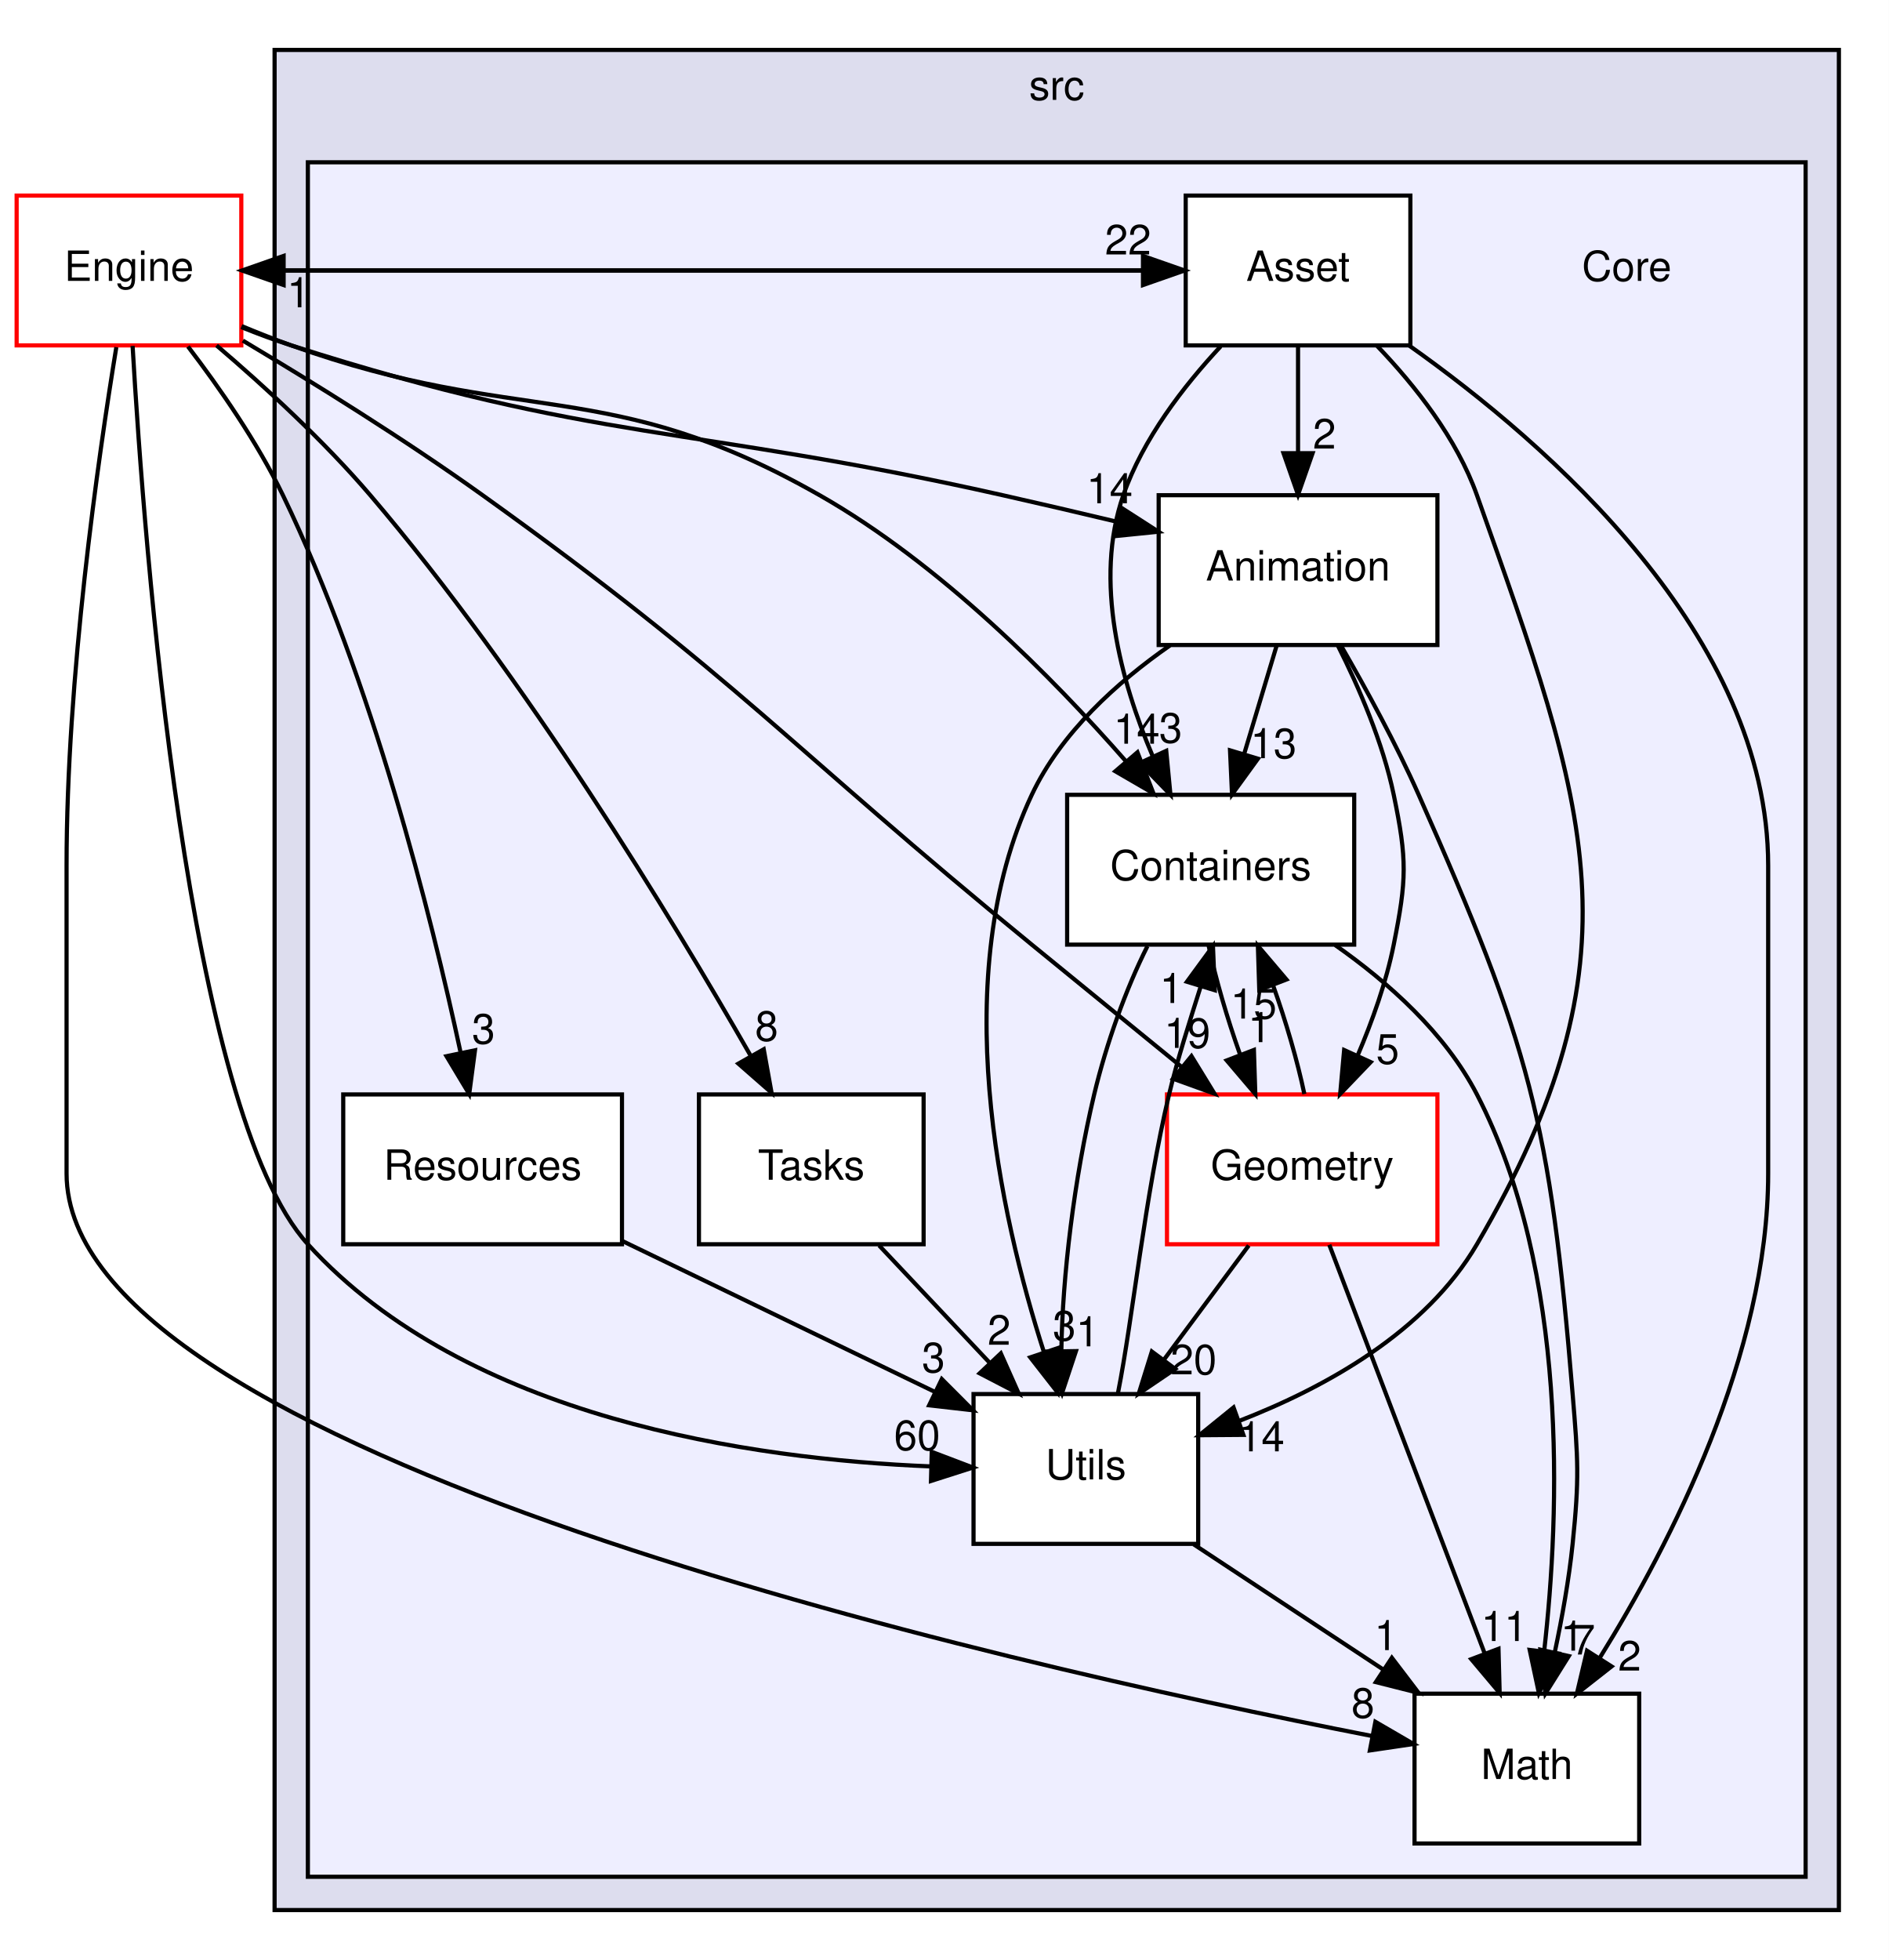
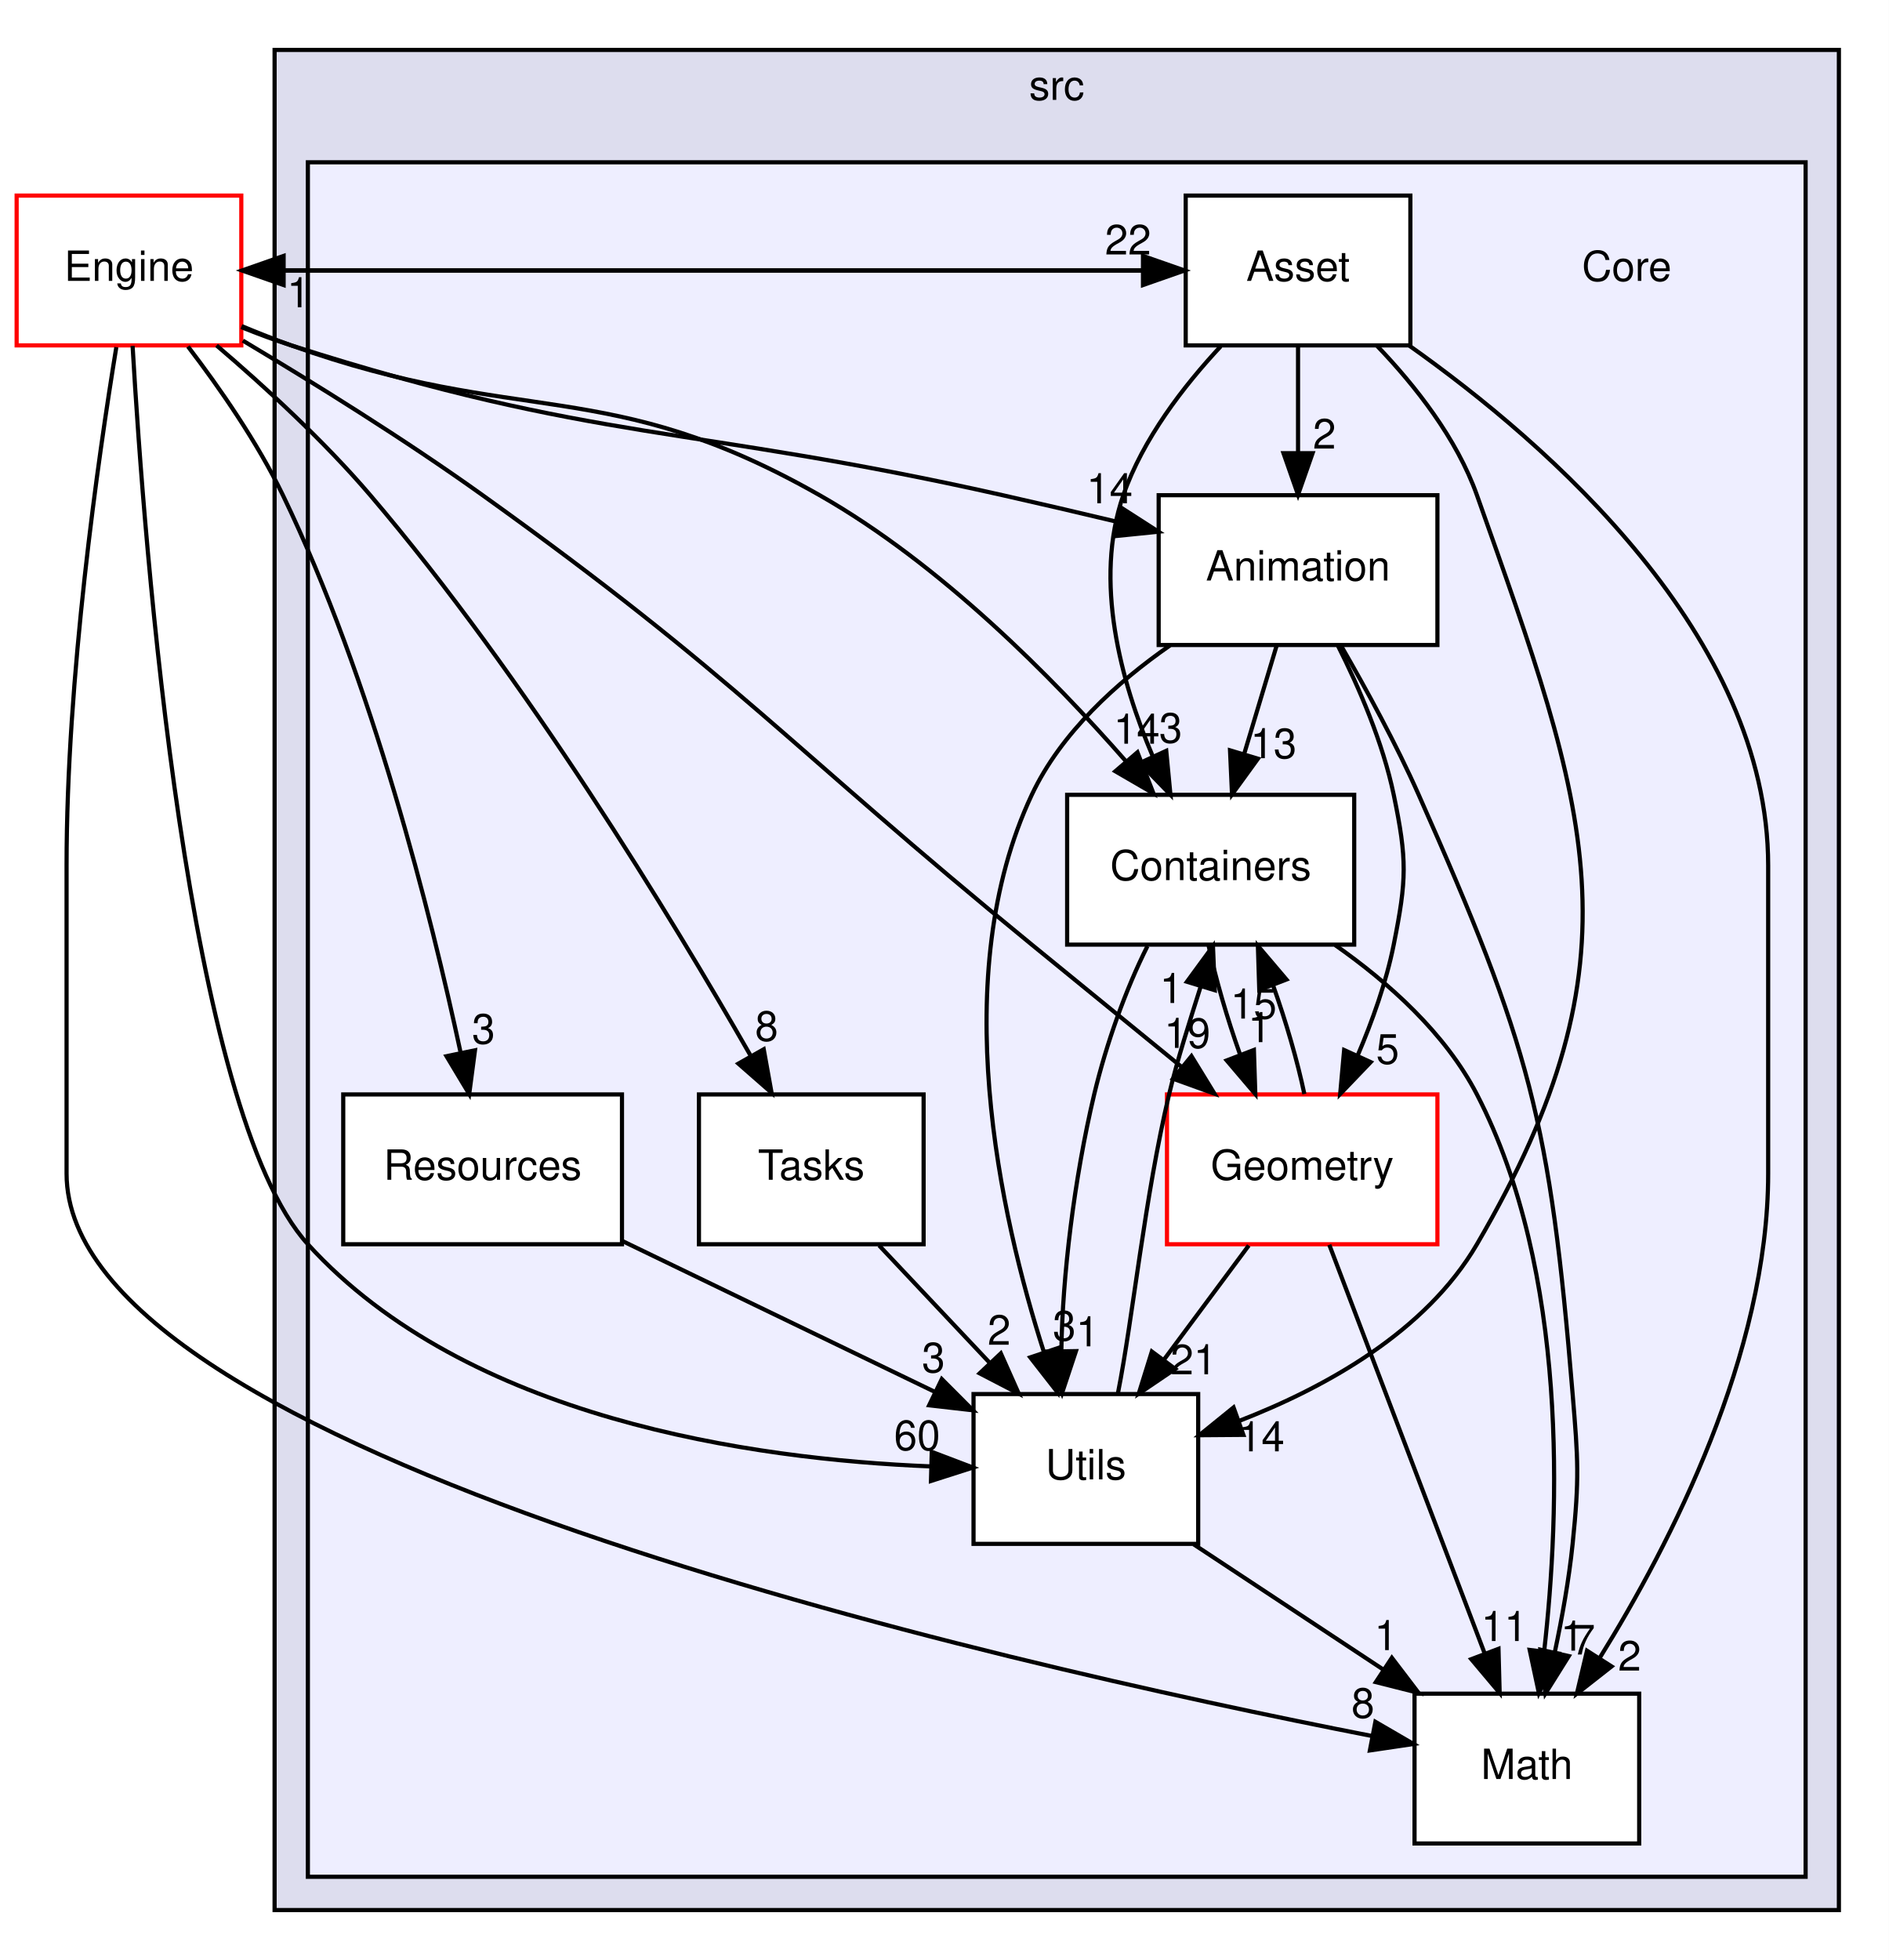
<svg xmlns="http://www.w3.org/2000/svg" xmlns:xlink="http://www.w3.org/1999/xlink" width="454pt" height="471pt" viewBox="0.00 0.00 454.00 471.00">
  <g id="graph0" class="graph" transform="scale(1 1) rotate(0) translate(4 467)">
    <polygon fill="white" stroke="transparent" points="-4,4 -4,-467 450,-467 450,4 -4,4" />
    <g id="clust1" class="cluster">
      <g id="a_clust1">
        <a xlink:href="dir_68267d1309a1af8e8297ef4c3efbcdba.html" target="_top" xlink:title="src">
          <polygon fill="#ddddee" stroke="black" points="62,-8 62,-455 438,-455 438,-8 62,-8" />
          <text text-anchor="middle" x="250" y="-443" font-family="Helvetica,sans-Serif" font-size="10.00">src</text>
        </a>
      </g>
    </g>
    <g id="clust2" class="cluster">
      <g id="a_clust2">
        <a xlink:href="dir_a2f0e5642e47e7ed59fe0f0829eafb5f.html" target="_top">
          <polygon fill="#eeeeff" stroke="black" points="70,-16 70,-428 430,-428 430,-16 70,-16" />
        </a>
      </g>
    </g>
    <g id="node1" class="node">
      <text text-anchor="middle" x="387" y="-399.5" font-family="Helvetica,sans-Serif" font-size="10.00">Core</text>
    </g>
    <g id="node2" class="node">
      <g id="a_node2">
        <a xlink:href="dir_721a74ea40d2768c46a3c9514389a16b.html" target="_top" xlink:title="Animation">
          <polygon fill="white" stroke="black" points="341.5,-348 274.5,-348 274.5,-312 341.5,-312 341.5,-348" />
          <text text-anchor="middle" x="308" y="-327.5" font-family="Helvetica,sans-Serif" font-size="10.00">Animation</text>
        </a>
      </g>
    </g>
    <g id="node4" class="node">
      <g id="a_node4">
        <a xlink:href="dir_1456dd235032e023892318efbecb420b.html" target="_top" xlink:title="Containers">
          <polygon fill="white" stroke="black" points="321.5,-276 252.5,-276 252.5,-240 321.5,-240 321.5,-276" />
          <text text-anchor="middle" x="287" y="-255.5" font-family="Helvetica,sans-Serif" font-size="10.00">Containers</text>
        </a>
      </g>
    </g>
    <g id="edge22" class="edge">
      <path fill="none" stroke="black" d="M302.81,-311.7C300.47,-303.9 297.65,-294.51 295.05,-285.83" />
      <polygon fill="black" stroke="black" points="298.36,-284.68 292.13,-276.1 291.65,-286.69 298.36,-284.68" />
      <g id="a_edge22-headlabel">
        <a xlink:href="dir_000005_000007.html" target="_top" xlink:title="13">
          <text text-anchor="middle" x="302.11" y="-284.8" font-family="Helvetica,sans-Serif" font-size="10.00">13</text>
        </a>
      </g>
    </g>
    <g id="node5" class="node">
      <g id="a_node5">
        <a xlink:href="dir_cb2b5dfd43482fb277f6333d539f1f06.html" target="_top" xlink:title="Geometry">
          <polygon fill="white" stroke="red" points="341.5,-204 276.5,-204 276.5,-168 341.5,-168 341.5,-204" />
          <text text-anchor="middle" x="309" y="-183.5" font-family="Helvetica,sans-Serif" font-size="10.00">Geometry</text>
        </a>
      </g>
    </g>
    <g id="edge24" class="edge">
      <path fill="none" stroke="black" d="M317.54,-311.93C322.64,-301.82 328.39,-288.57 331,-276 334.25,-260.33 334.13,-255.69 331,-240 329.21,-231.01 325.86,-221.64 322.31,-213.32" />
      <polygon fill="black" stroke="black" points="325.46,-211.77 318.13,-204.12 319.08,-214.67 325.46,-211.77" />
      <g id="a_edge24-headlabel">
        <a xlink:href="dir_000005_000008.html" target="_top" xlink:title="5">
          <text text-anchor="middle" x="329.53" y="-211.37" font-family="Helvetica,sans-Serif" font-size="10.00">5</text>
        </a>
      </g>
    </g>
    <g id="node6" class="node">
      <g id="a_node6">
        <a xlink:href="dir_a1f42069ba95676f6b9abbd5065ccf6d.html" target="_top" xlink:title="Math">
          <polygon fill="white" stroke="black" points="390,-60 336,-60 336,-24 390,-24 390,-60" />
          <text text-anchor="middle" x="363" y="-39.5" font-family="Helvetica,sans-Serif" font-size="10.00">Math</text>
        </a>
      </g>
    </g>
    <g id="edge23" class="edge">
      <path fill="none" stroke="black" d="M318.42,-311.7C324.31,-301.52 331.56,-288.27 337,-276 363.79,-215.6 368.55,-197.85 374,-132 375.32,-116.05 375.63,-111.92 374,-96 373.12,-87.46 371.47,-78.26 369.71,-69.96" />
      <polygon fill="black" stroke="black" points="373.08,-69.03 367.46,-60.05 366.26,-70.57 373.08,-69.03" />
      <g id="a_edge23-headlabel">
        <a xlink:href="dir_000005_000010.html" target="_top" xlink:title="7">
          <text text-anchor="middle" x="376.65" y="-69.41" font-family="Helvetica,sans-Serif" font-size="10.00">7</text>
        </a>
      </g>
    </g>
    <g id="node9" class="node">
      <g id="a_node9">
        <a xlink:href="dir_ff87cf903db18af0fdb6c342683ece25.html" target="_top" xlink:title="Utils">
          <polygon fill="white" stroke="black" points="284,-132 230,-132 230,-96 284,-96 284,-132" />
          <text text-anchor="middle" x="257" y="-111.5" font-family="Helvetica,sans-Serif" font-size="10.00">Utils</text>
        </a>
      </g>
    </g>
    <g id="edge25" class="edge">
      <path fill="none" stroke="black" d="M277.23,-311.91C264.46,-303.02 251,-290.88 244,-276 223.56,-232.53 236.29,-175.16 246.96,-141.95" />
      <polygon fill="black" stroke="black" points="250.28,-143.05 250.16,-132.46 243.64,-140.81 250.28,-143.05" />
      <g id="a_edge25-headlabel">
        <a xlink:href="dir_000005_000013.html" target="_top" xlink:title="3">
          <text text-anchor="middle" x="251.82" y="-144.86" font-family="Helvetica,sans-Serif" font-size="10.00">3</text>
        </a>
      </g>
    </g>
    <g id="node3" class="node">
      <g id="a_node3">
        <a xlink:href="dir_486288e78e9dc8c89d3d526bcb77146e.html" target="_top" xlink:title="Asset">
          <polygon fill="white" stroke="black" points="335,-420 281,-420 281,-384 335,-384 335,-420" />
          <text text-anchor="middle" x="308" y="-399.5" font-family="Helvetica,sans-Serif" font-size="10.00">Asset</text>
        </a>
      </g>
    </g>
    <g id="edge8" class="edge">
      <path fill="none" stroke="black" d="M308,-383.7C308,-375.98 308,-366.71 308,-358.11" />
      <polygon fill="black" stroke="black" points="311.5,-358.1 308,-348.1 304.5,-358.1 311.5,-358.1" />
      <g id="a_edge8-headlabel">
        <a xlink:href="dir_000006_000005.html" target="_top" xlink:title="2">
          <text text-anchor="middle" x="314.34" y="-359.2" font-family="Helvetica,sans-Serif" font-size="10.00">2</text>
        </a>
      </g>
    </g>
    <g id="edge5" class="edge">
      <path fill="none" stroke="black" d="M289.4,-383.76C280.47,-374.2 270.71,-361.53 266,-348 258.82,-327.38 265.42,-303.23 273.06,-285.29" />
      <polygon fill="black" stroke="black" points="276.32,-286.57 277.33,-276.03 269.96,-283.64 276.32,-286.57" />
      <g id="a_edge5-headlabel">
        <a xlink:href="dir_000006_000007.html" target="_top" xlink:title="3">
          <text text-anchor="middle" x="277.39" y="-288.53" font-family="Helvetica,sans-Serif" font-size="10.00">3</text>
        </a>
      </g>
    </g>
    <g id="edge6" class="edge">
      <path fill="none" stroke="black" d="M334.78,-383.91C368.2,-360.25 421,-314.14 421,-259 421,-259 421,-259 421,-185 421,-141.7 397.6,-96.11 380.52,-68.61" />
      <polygon fill="black" stroke="black" points="383.36,-66.55 375.02,-60.01 377.46,-70.32 383.36,-66.55" />
      <g id="a_edge6-headlabel">
        <a xlink:href="dir_000006_000010.html" target="_top" xlink:title="2">
          <text text-anchor="middle" x="387.69" y="-65.54" font-family="Helvetica,sans-Serif" font-size="10.00">2</text>
        </a>
      </g>
    </g>
    <g id="edge9" class="edge">
      <path fill="none" stroke="black" d="M327.04,-383.84C336.18,-374.3 346.17,-361.62 351,-348 377.74,-272.6 391.35,-237.08 351,-168 338.68,-146.91 314.54,-133.56 293.8,-125.53" />
      <polygon fill="black" stroke="black" points="294.86,-122.19 284.27,-122.11 292.5,-128.78 294.86,-122.19" />
      <g id="a_edge9-headlabel">
        <a xlink:href="dir_000006_000013.html" target="_top" xlink:title="14">
          <text text-anchor="middle" x="299.2" y="-118.23" font-family="Helvetica,sans-Serif" font-size="10.00">14</text>
        </a>
      </g>
    </g>
    <g id="node10" class="node">
      <g id="a_node10">
        <a xlink:href="dir_3072bc1f55ed1280fe4fbe6b21c78379.html" target="_top" xlink:title="Engine">
          <polygon fill="white" stroke="red" points="54,-420 0,-420 0,-384 54,-384 54,-420" />
          <text text-anchor="middle" x="27" y="-399.5" font-family="Helvetica,sans-Serif" font-size="10.00">Engine</text>
        </a>
      </g>
    </g>
    <g id="edge7" class="edge">
      <path fill="none" stroke="black" d="M280.73,-402C208.6,-402 136.47,-402 64.34,-402" />
      <polygon fill="black" stroke="black" points="64.17,-398.5 54.17,-402 64.17,-405.5 64.17,-398.5" />
      <g id="a_edge7-headlabel">
        <a xlink:href="dir_000006_000014.html" target="_top" xlink:title="1">
          <text text-anchor="middle" x="67.76" y="-393.16" font-family="Helvetica,sans-Serif" font-size="10.00">1</text>
        </a>
      </g>
    </g>
    <g id="edge3" class="edge">
      <path fill="none" stroke="black" d="M286.52,-239.7C288.19,-231.81 290.96,-222.3 294.08,-213.55" />
      <polygon fill="black" stroke="black" points="297.39,-214.69 297.73,-204.1 290.86,-212.17 297.39,-214.69" />
      <g id="a_edge3-headlabel">
        <a xlink:href="dir_000007_000008.html" target="_top" xlink:title="1">
          <text text-anchor="middle" x="298.75" y="-216.57" font-family="Helvetica,sans-Serif" font-size="10.00">1</text>
        </a>
      </g>
    </g>
    <g id="edge2" class="edge">
      <path fill="none" stroke="black" d="M316.93,-239.89C329.7,-230.93 343.39,-218.74 351,-204 373.05,-161.3 370.95,-103.59 367.15,-70.12" />
      <polygon fill="black" stroke="black" points="370.62,-69.63 365.89,-60.15 363.68,-70.51 370.62,-69.63" />
      <g id="a_edge2-headlabel">
        <a xlink:href="dir_000007_000010.html" target="_top" xlink:title="1">
          <text text-anchor="middle" x="373.89" y="-70.34" font-family="Helvetica,sans-Serif" font-size="10.00">1</text>
        </a>
      </g>
    </g>
    <g id="edge4" class="edge">
      <path fill="none" stroke="black" d="M271.8,-239.63C266.65,-229.42 261.9,-216.17 259,-204 254.17,-183.68 251.38,-160.22 251.11,-142.48" />
      <polygon fill="black" stroke="black" points="254.62,-142.32 251.28,-132.26 247.62,-142.2 254.62,-142.32" />
      <g id="a_edge4-headlabel">
        <a xlink:href="dir_000007_000013.html" target="_top" xlink:title="1">
          <text text-anchor="middle" x="257.4" y="-143.46" font-family="Helvetica,sans-Serif" font-size="10.00">1</text>
        </a>
      </g>
    </g>
    <g id="edge10" class="edge">
      <path fill="none" stroke="black" d="M309.52,-204.1C307.87,-211.96 305.12,-221.46 301.99,-230.23" />
      <polygon fill="black" stroke="black" points="298.68,-229.11 298.35,-239.7 305.21,-231.62 298.68,-229.11" />
      <g id="a_edge10-headlabel">
        <a xlink:href="dir_000008_000007.html" target="_top" xlink:title="15">
          <text text-anchor="middle" x="297.32" y="-222.23" font-family="Helvetica,sans-Serif" font-size="10.00">15</text>
        </a>
      </g>
    </g>
    <g id="edge11" class="edge">
      <path fill="none" stroke="black" d="M315.51,-167.87C324.8,-143.46 341.92,-98.43 352.87,-69.64" />
      <polygon fill="black" stroke="black" points="356.18,-70.78 356.46,-60.19 349.64,-68.29 356.18,-70.78" />
      <g id="a_edge11-headlabel">
        <a xlink:href="dir_000008_000010.html" target="_top" xlink:title="11">
          <text text-anchor="middle" x="357.56" y="-72.65" font-family="Helvetica,sans-Serif" font-size="10.00">11</text>
        </a>
      </g>
    </g>
    <g id="edge12" class="edge">
      <path fill="none" stroke="black" d="M296.15,-167.7C289.97,-159.39 282.46,-149.28 275.68,-140.14" />
      <polygon fill="black" stroke="black" points="278.48,-138.04 269.71,-132.1 272.86,-142.22 278.48,-138.04" />
      <g id="a_edge12-headlabel">
-         <a xlink:href="dir_000008_000013.html" target="_top" xlink:title="20">
-           <text text-anchor="middle" x="282.9" y="-136.74" font-family="Helvetica,sans-Serif" font-size="10.00">20</text>
+         <a xlink:href="dir_000008_000013.html" target="_top" xlink:title="21">
+           <text text-anchor="middle" x="282.9" y="-136.74" font-family="Helvetica,sans-Serif" font-size="10.00">21</text>
        </a>
      </g>
    </g>
    <g id="node7" class="node">
      <g id="a_node7">
        <a xlink:href="dir_05ad645af30ba5694f9d87fa8078b2c2.html" target="_top" xlink:title="Resources">
          <polygon fill="white" stroke="black" points="145.5,-204 78.5,-204 78.5,-168 145.5,-168 145.5,-204" />
          <text text-anchor="middle" x="112" y="-183.5" font-family="Helvetica,sans-Serif" font-size="10.00">Resources</text>
        </a>
      </g>
    </g>
    <g id="edge13" class="edge">
      <path fill="none" stroke="black" d="M145.63,-168.76C168.13,-157.9 197.72,-143.62 220.75,-132.5" />
      <polygon fill="black" stroke="black" points="222.37,-135.6 229.85,-128.1 219.33,-129.3 222.37,-135.6" />
      <g id="a_edge13-headlabel">
        <a xlink:href="dir_000011_000013.html" target="_top" xlink:title="3">
          <text text-anchor="middle" x="220.37" y="-137.22" font-family="Helvetica,sans-Serif" font-size="10.00">3</text>
        </a>
      </g>
    </g>
    <g id="node8" class="node">
      <g id="a_node8">
        <a xlink:href="dir_6e64eaae7c83dd6a6b1a1e366964c0d6.html" target="_top" xlink:title="Tasks">
          <polygon fill="white" stroke="black" points="218,-204 164,-204 164,-168 218,-168 218,-204" />
          <text text-anchor="middle" x="191" y="-183.5" font-family="Helvetica,sans-Serif" font-size="10.00">Tasks</text>
        </a>
      </g>
    </g>
    <g id="edge1" class="edge">
      <path fill="none" stroke="black" d="M207.31,-167.7C215.31,-159.22 225.07,-148.86 233.82,-139.58" />
      <polygon fill="black" stroke="black" points="236.56,-141.78 240.87,-132.1 231.47,-136.98 236.56,-141.78" />
      <g id="a_edge1-headlabel">
        <a xlink:href="dir_000012_000013.html" target="_top" xlink:title="2">
          <text text-anchor="middle" x="236.16" y="-143.84" font-family="Helvetica,sans-Serif" font-size="10.00">2</text>
        </a>
      </g>
    </g>
    <g id="edge26" class="edge">
      <path fill="none" stroke="black" d="M264.72,-132.26C268.31,-150.34 271.16,-179.46 277,-204 279.04,-212.56 281.99,-221.65 284.57,-229.84" />
      <polygon fill="black" stroke="black" points="281.29,-231.08 287.55,-239.63 287.99,-229.04 281.29,-231.08" />
      <g id="a_edge26-headlabel">
        <a xlink:href="dir_000013_000007.html" target="_top" xlink:title="1">
          <text text-anchor="middle" x="277.53" y="-225.97" font-family="Helvetica,sans-Serif" font-size="10.00">1</text>
        </a>
      </g>
    </g>
    <g id="edge27" class="edge">
      <path fill="none" stroke="black" d="M282.93,-95.88C296.66,-86.81 313.71,-75.55 328.54,-65.76" />
      <polygon fill="black" stroke="black" points="330.55,-68.62 336.97,-60.19 326.7,-62.78 330.55,-68.62" />
      <g id="a_edge27-headlabel">
        <a xlink:href="dir_000013_000010.html" target="_top" xlink:title="1">
          <text text-anchor="middle" x="329.12" y="-70.47" font-family="Helvetica,sans-Serif" font-size="10.00">1</text>
        </a>
      </g>
    </g>
    <g id="edge20" class="edge">
      <path fill="none" stroke="black" d="M54,-388.39C57.98,-386.78 62.06,-385.26 66,-384 139.98,-360.36 161.23,-365.04 237,-348 245.89,-346 255.4,-343.78 264.46,-341.62" />
      <polygon fill="black" stroke="black" points="265.55,-344.96 274.46,-339.23 263.92,-338.16 265.55,-344.96" />
      <g id="a_edge20-headlabel">
        <a xlink:href="dir_000014_000005.html" target="_top" xlink:title="14">
          <text text-anchor="middle" x="262.71" y="-346.06" font-family="Helvetica,sans-Serif" font-size="10.00">14</text>
        </a>
      </g>
    </g>
    <g id="edge16" class="edge">
      <path fill="none" stroke="black" d="M54.17,-402C126.3,-402 198.43,-402 270.56,-402" />
      <polygon fill="black" stroke="black" points="270.73,-405.5 280.73,-402 270.73,-398.5 270.73,-405.5" />
      <g id="a_edge16-headlabel">
        <a xlink:href="dir_000014_000006.html" target="_top" xlink:title="22">
          <text text-anchor="middle" x="267.14" y="-405.84" font-family="Helvetica,sans-Serif" font-size="10.00">22</text>
        </a>
      </g>
    </g>
    <g id="edge15" class="edge">
      <path fill="none" stroke="black" d="M54.09,-388.64C58.05,-386.99 62.11,-385.39 66,-384 121.24,-364.23 142,-377.01 193,-348 222.02,-331.5 249.01,-304.18 266.55,-284.16" />
      <polygon fill="black" stroke="black" points="269.4,-286.22 273.25,-276.34 264.08,-281.66 269.4,-286.22" />
      <g id="a_edge15-headlabel">
        <a xlink:href="dir_000014_000007.html" target="_top" xlink:title="14">
          <text text-anchor="middle" x="269.22" y="-288.29" font-family="Helvetica,sans-Serif" font-size="10.00">14</text>
        </a>
      </g>
    </g>
    <g id="edge18" class="edge">
      <path fill="none" stroke="black" d="M54.37,-385.15C71.32,-375.04 93.34,-361.37 112,-348 173.62,-303.86 185.29,-287.95 244,-240 255.8,-230.36 268.81,-219.75 280.07,-210.57" />
      <polygon fill="black" stroke="black" points="282.38,-213.21 287.92,-204.18 277.95,-207.78 282.38,-213.21" />
      <g id="a_edge18-headlabel">
        <a xlink:href="dir_000014_000008.html" target="_top" xlink:title="19">
          <text text-anchor="middle" x="281.38" y="-215.18" font-family="Helvetica,sans-Serif" font-size="10.00">19</text>
        </a>
      </g>
    </g>
    <g id="edge17" class="edge">
      <path fill="none" stroke="black" d="M23.96,-383.57C19.58,-356.86 12,-304.12 12,-259 12,-259 12,-259 12,-185 12,-117.9 235.25,-67.51 325.66,-49.85" />
      <polygon fill="black" stroke="black" points="326.59,-53.24 335.75,-47.91 325.27,-46.36 326.59,-53.24" />
      <g id="a_edge17-headlabel">
        <a xlink:href="dir_000014_000010.html" target="_top" xlink:title="8">
          <text text-anchor="middle" x="323.6" y="-54.21" font-family="Helvetica,sans-Serif" font-size="10.00">8</text>
        </a>
      </g>
    </g>
    <g id="edge19" class="edge">
      <path fill="none" stroke="black" d="M41.18,-383.73C48.8,-373.77 57.85,-360.73 64,-348 85.52,-303.39 99.61,-247.13 106.66,-214.3" />
      <polygon fill="black" stroke="black" points="110.17,-214.61 108.78,-204.11 103.32,-213.19 110.17,-214.61" />
      <g id="a_edge19-headlabel">
        <a xlink:href="dir_000014_000011.html" target="_top" xlink:title="3">
          <text text-anchor="middle" x="112.22" y="-216.21" font-family="Helvetica,sans-Serif" font-size="10.00">3</text>
        </a>
      </g>
    </g>
    <g id="edge14" class="edge">
      <path fill="none" stroke="black" d="M48.05,-383.99C59.62,-374.12 73.84,-361.07 85,-348 122.36,-304.21 157.38,-246.57 176.33,-213.47" />
      <polygon fill="black" stroke="black" points="179.57,-214.85 181.45,-204.42 173.48,-211.4 179.57,-214.85" />
      <g id="a_edge14-headlabel">
        <a xlink:href="dir_000014_000012.html" target="_top" xlink:title="8">
          <text text-anchor="middle" x="180.27" y="-216.88" font-family="Helvetica,sans-Serif" font-size="10.00">8</text>
        </a>
      </g>
    </g>
    <g id="edge21" class="edge">
      <path fill="none" stroke="black" d="M27.87,-383.88C30.66,-335.62 40.99,-199.86 70,-168 108.22,-126.02 176.97,-116.33 219.61,-114.62" />
      <polygon fill="black" stroke="black" points="219.96,-118.11 229.86,-114.34 219.77,-111.11 219.96,-118.11" />
      <g id="a_edge21-headlabel">
        <a xlink:href="dir_000014_000013.html" target="_top" xlink:title="60">
          <text text-anchor="middle" x="216.44" y="-118.54" font-family="Helvetica,sans-Serif" font-size="10.00">60</text>
        </a>
      </g>
    </g>
  </g>
</svg>
